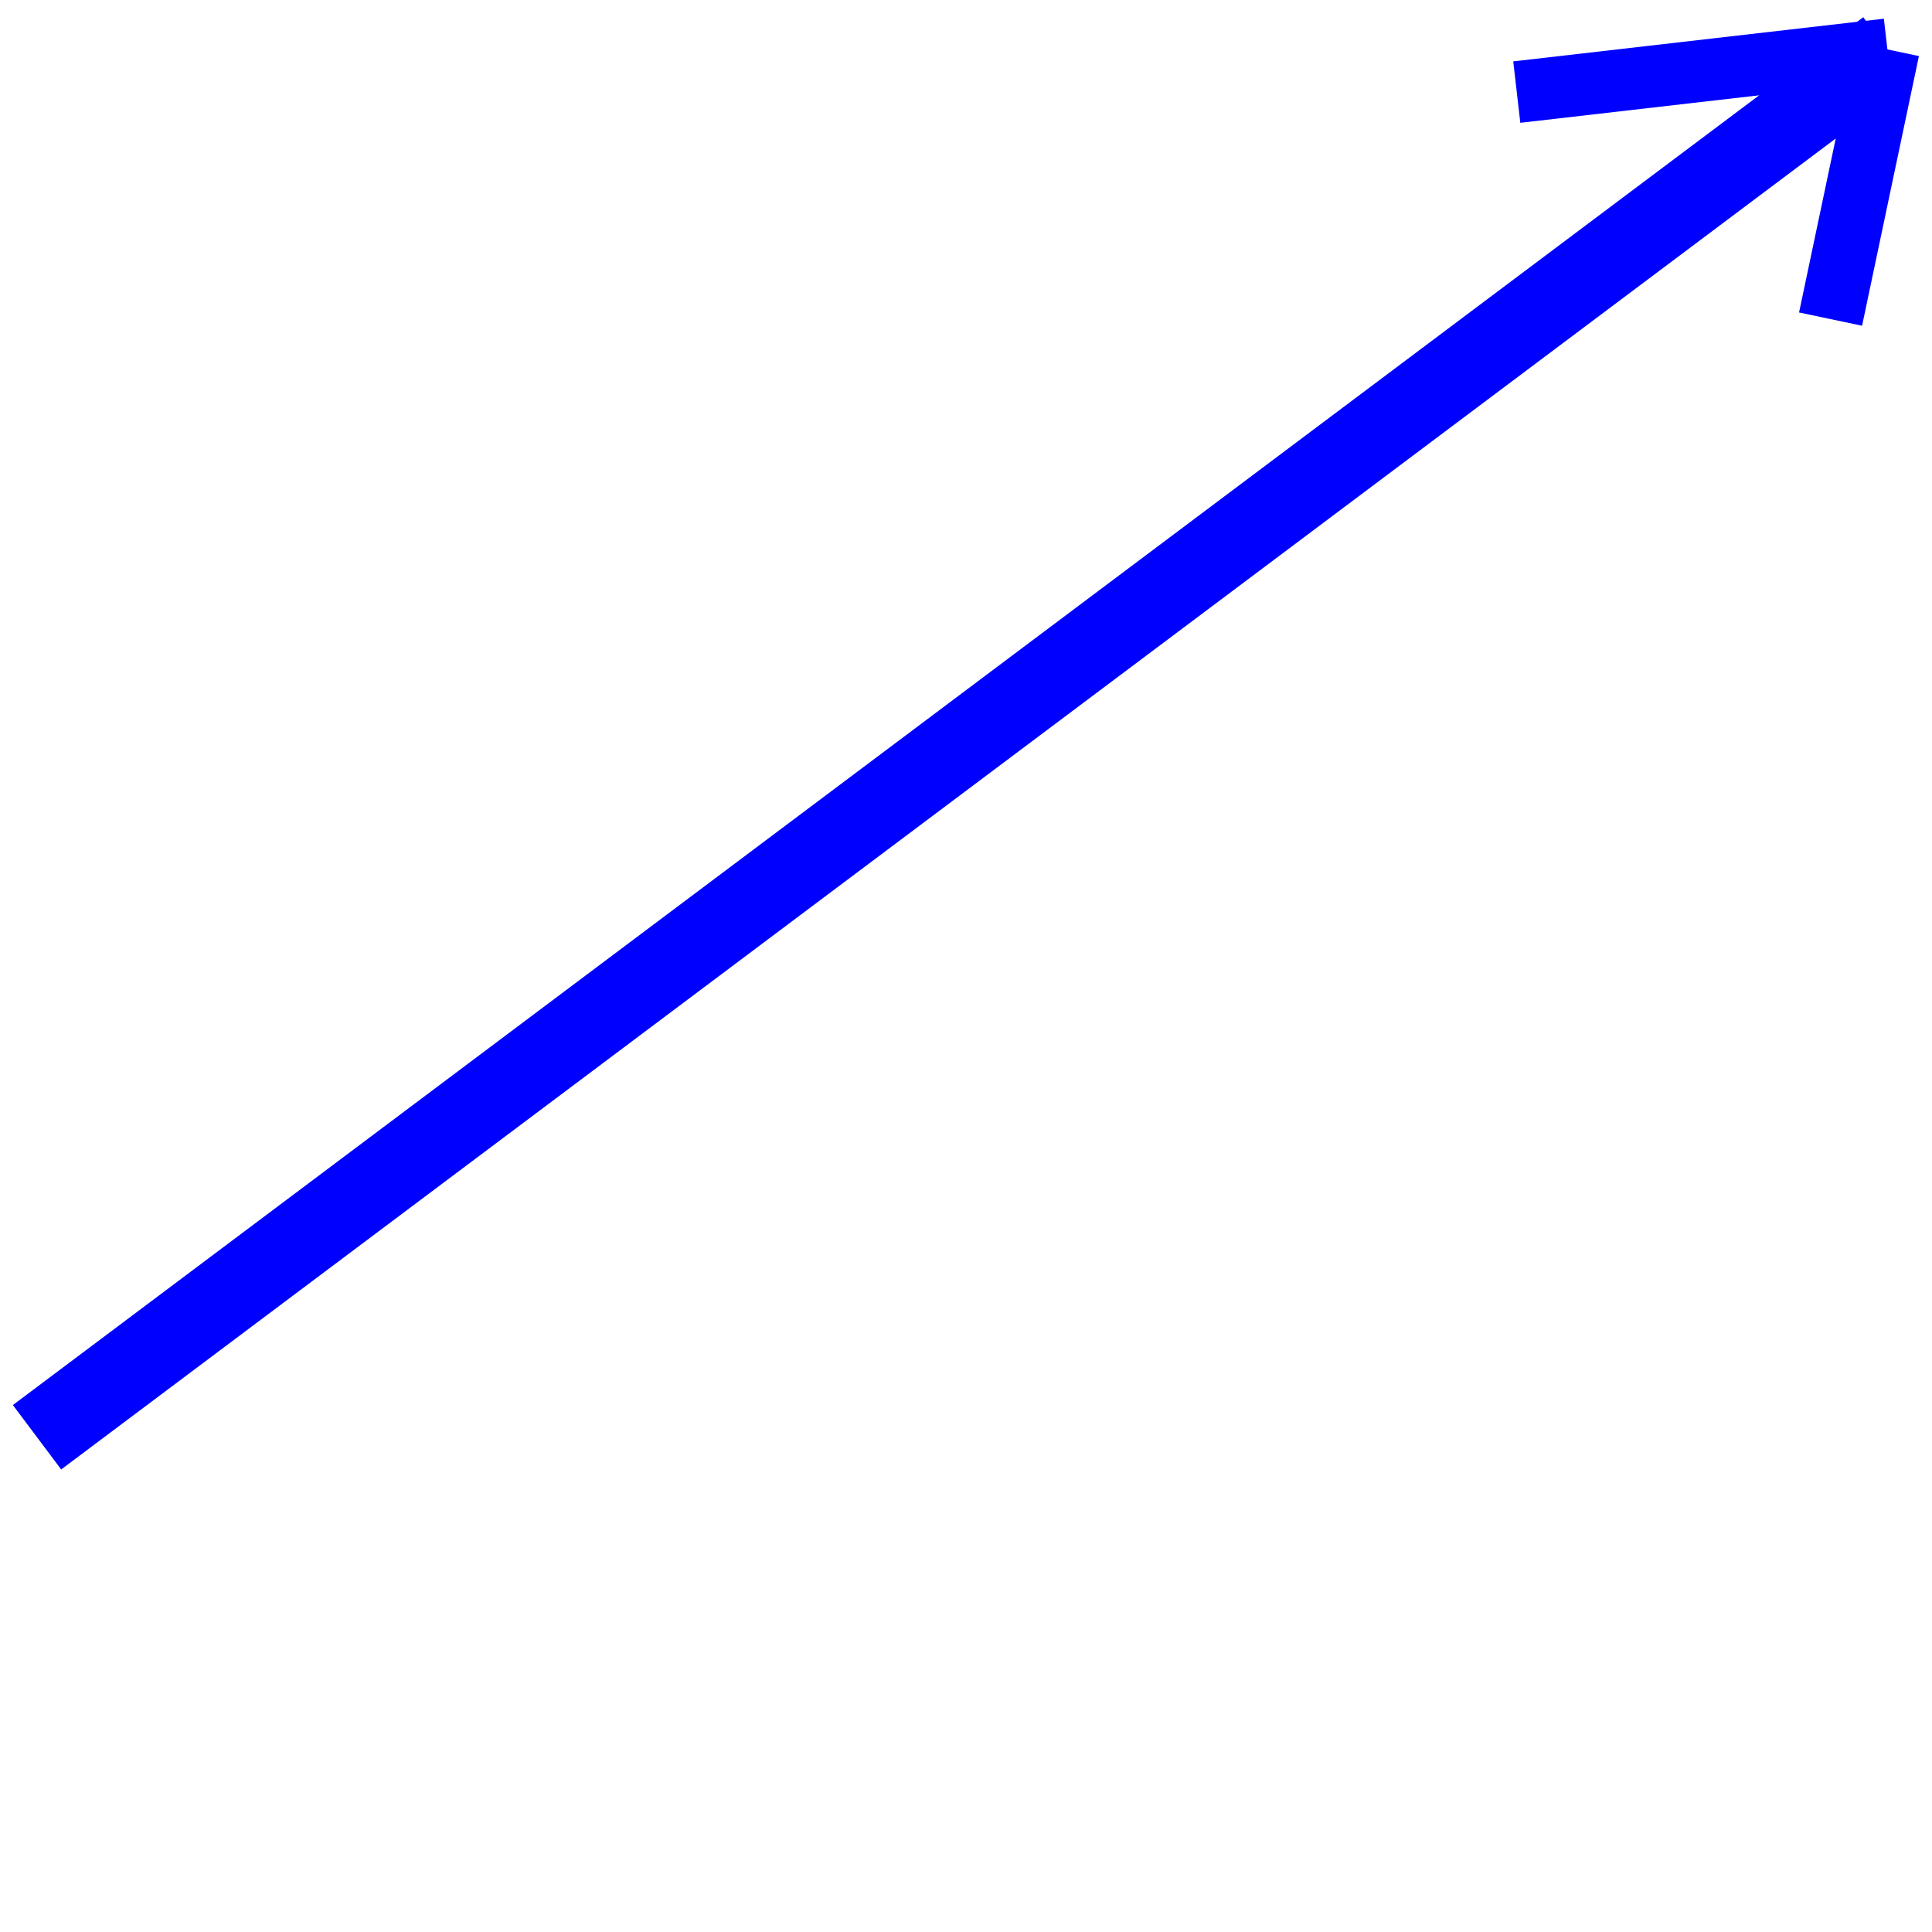
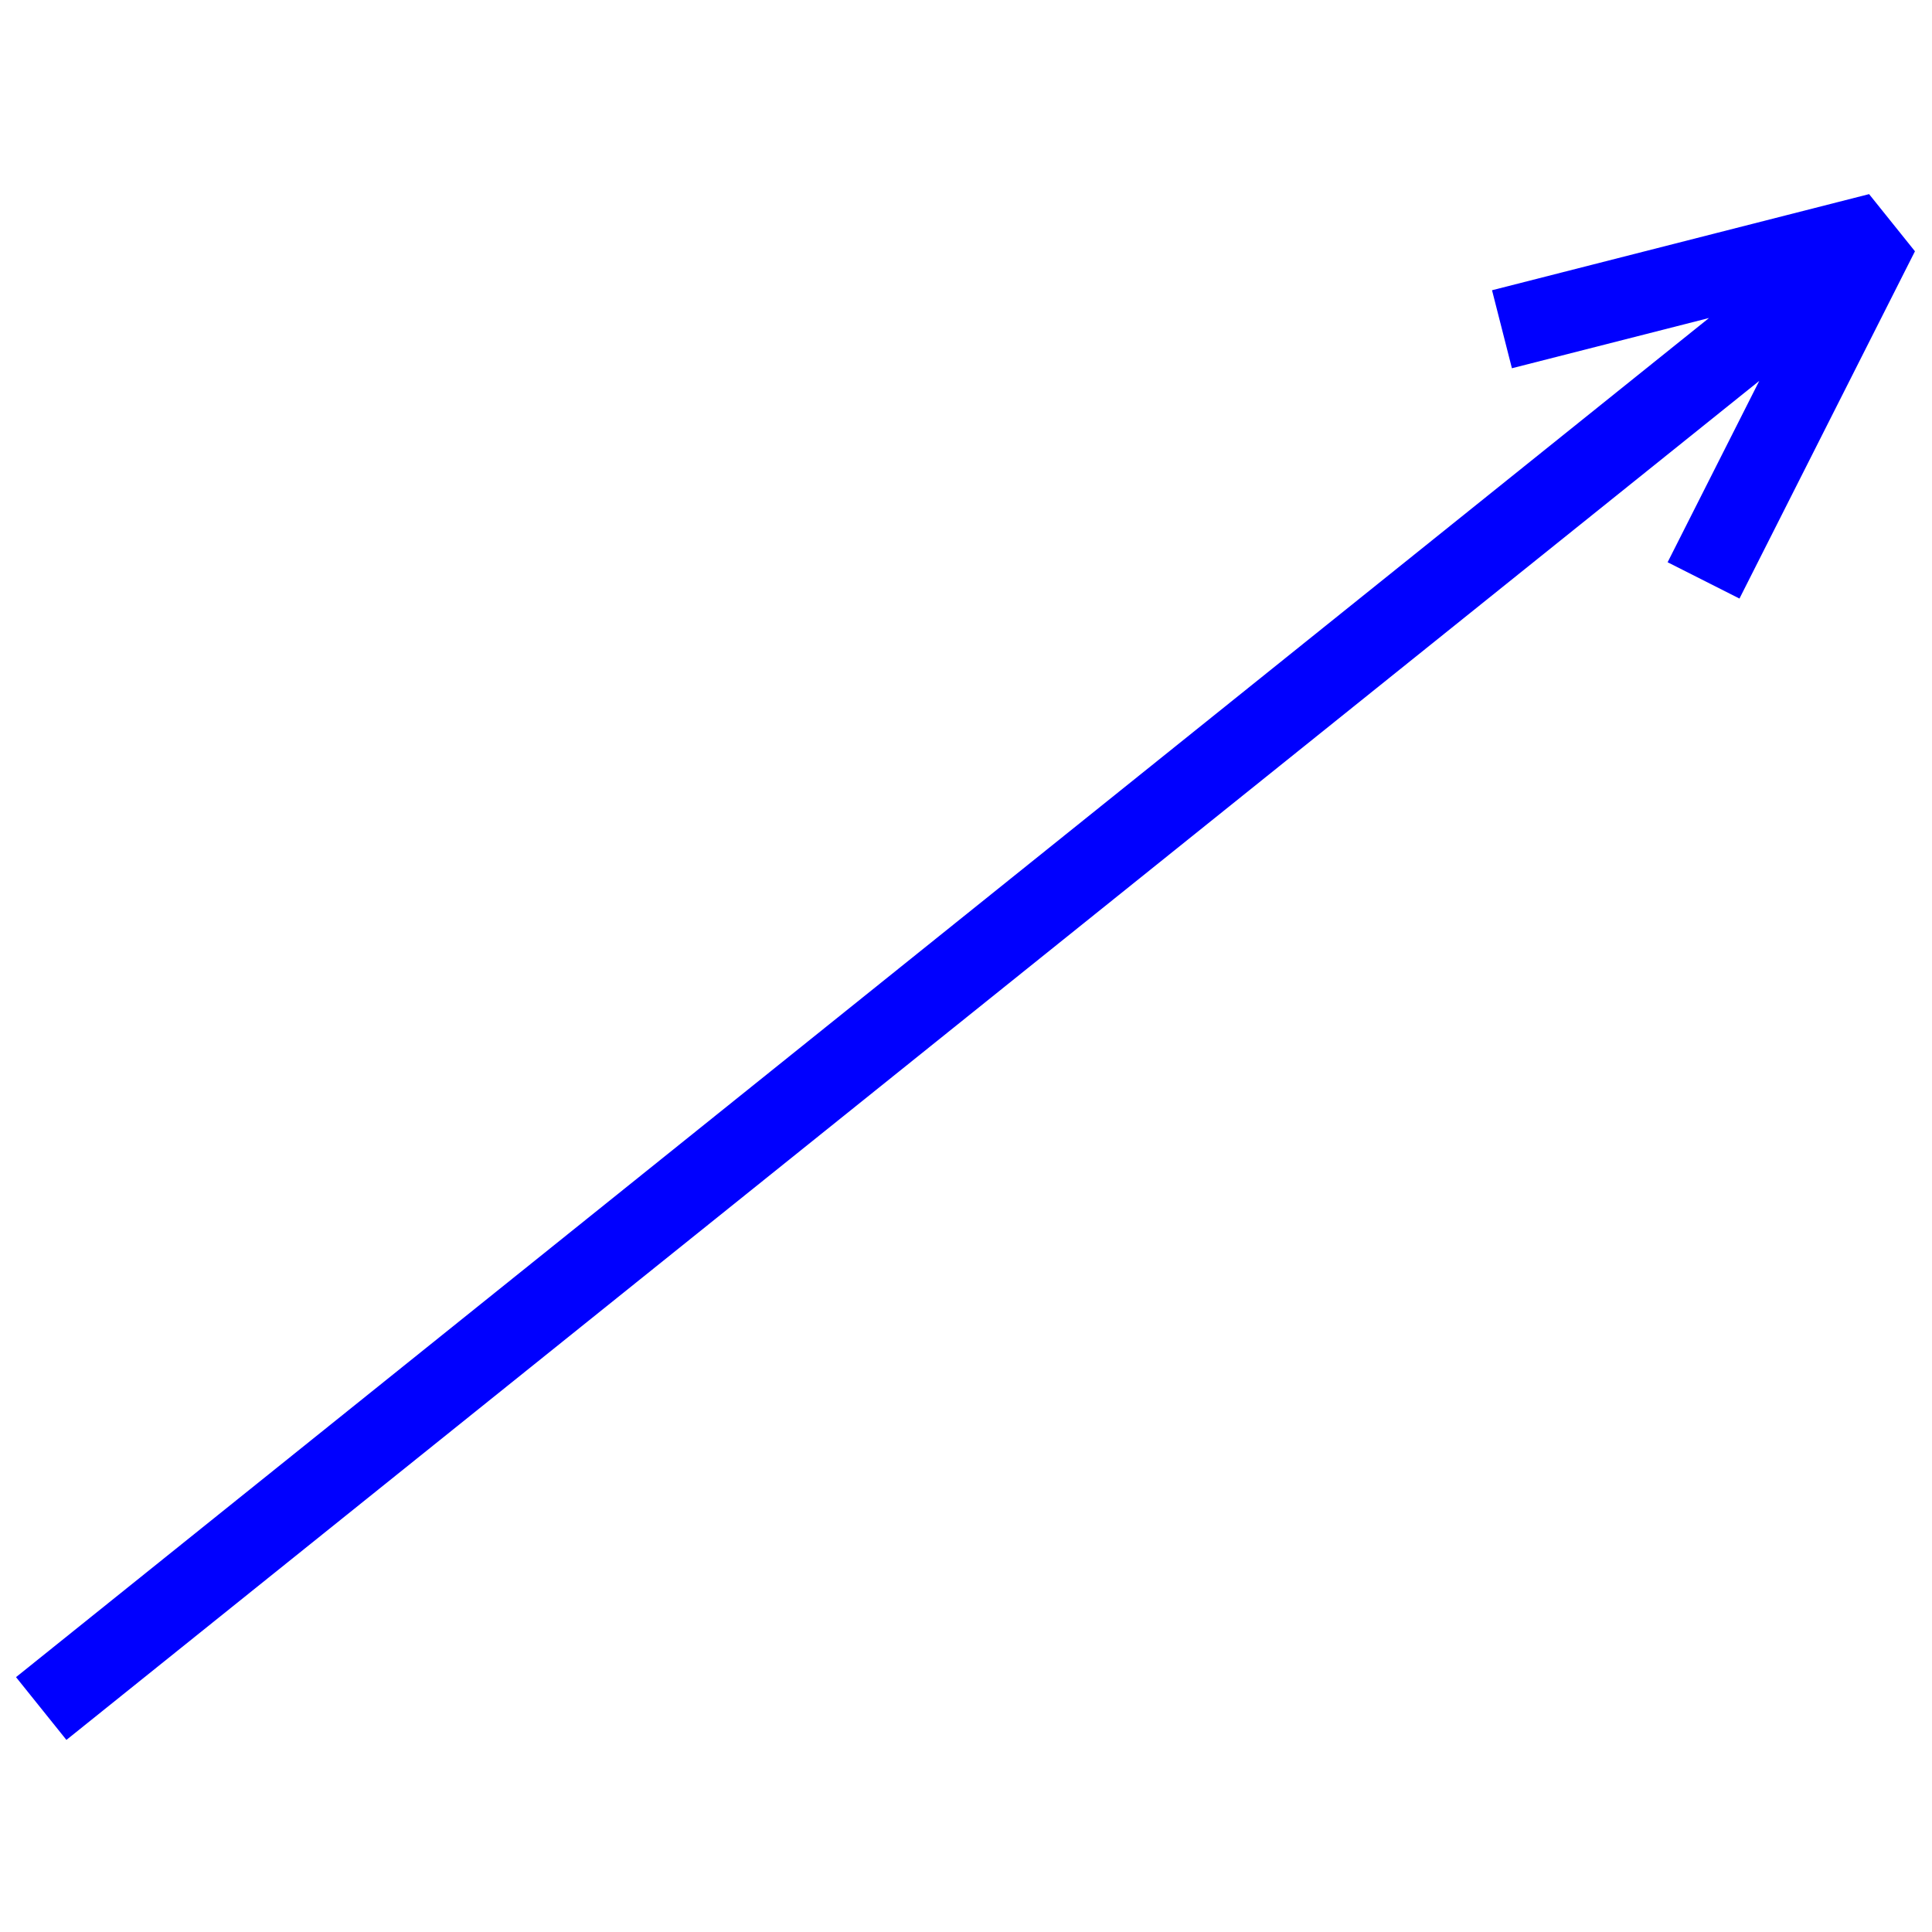
<svg xmlns="http://www.w3.org/2000/svg" id="svg53" height="12" width="12" version="1.0">
-   <line id="line45" y2="3" x2="6" y1="0" x1="6" />
-   <line id="line47" y2="3" x2="12" y1="3" x1="0" />
-   <line id="line49" y2="6" x2="12" y1="6" x1="0" />
-   <line id="line51" y2="9" x2="6" y1="6" x1="6" />
-   <path id="path5227" d="M 0.23,8.927 11.723,0.307" style="fill:none;stroke:#0000ff;stroke-width:0.5;stroke-linecap:butt;stroke-linejoin:miter;stroke-opacity:1;stroke-miterlimit:1.4;stroke-dasharray:none" />
-   <path id="path5229" d="M 11.723,0.307 9.421,0.572" style="fill:none;stroke:#0000ff;stroke-width:0.384;stroke-linecap:butt;stroke-linejoin:miter;stroke-miterlimit:4;stroke-dasharray:none;stroke-opacity:1" />
-   <path id="path5231" d="M 11.723,0.307 11.37,1.982" style="fill:none;stroke:#0000ff;stroke-width:0.4;stroke-linecap:butt;stroke-linejoin:miter;stroke-miterlimit:4;stroke-dasharray:none;stroke-opacity:1" />
+   <line x1="6" y1="0" x2="6" y2="4.5" />
+   <line x1="0" y1="4.5" x2="12" y2="4.5" />
+   <line x1="0" y1="7.5" x2="12" y2="7.5" />
+   <line x1="6" y1="7.5" x2="6" y2="12" />
+   <path d="M 0.256,10.612 11.671,1.448 M 9.329,2.045 11.671,1.448 10.581,3.605" style="fill:none;stroke:#0000ff;stroke-width:0.5;stroke-linecap:butt;stroke-linejoin:miter;stroke-opacity:1;stroke-miterlimit:1.4;stroke-dasharray:none" />
</svg>
